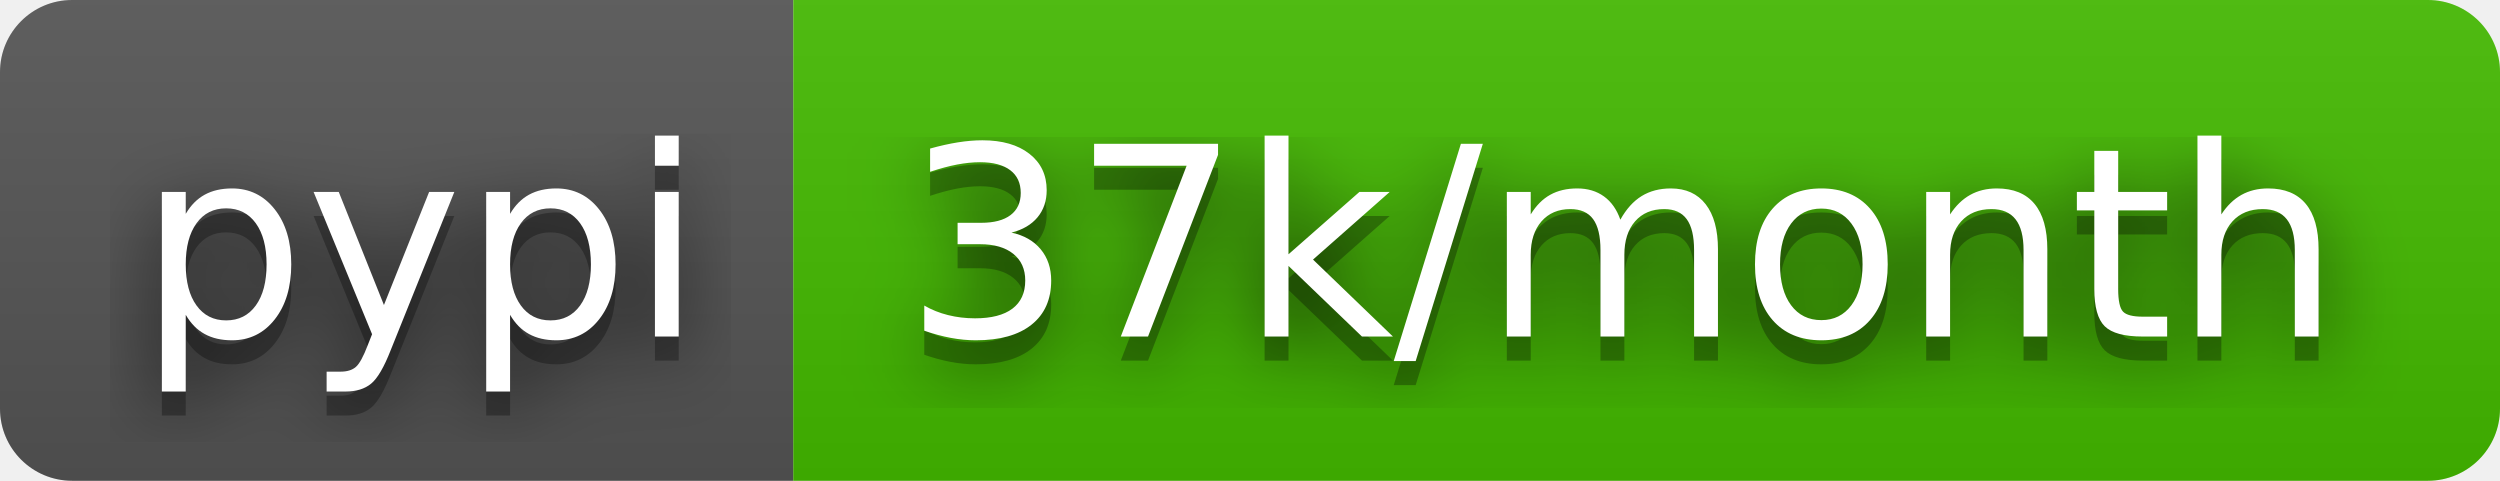
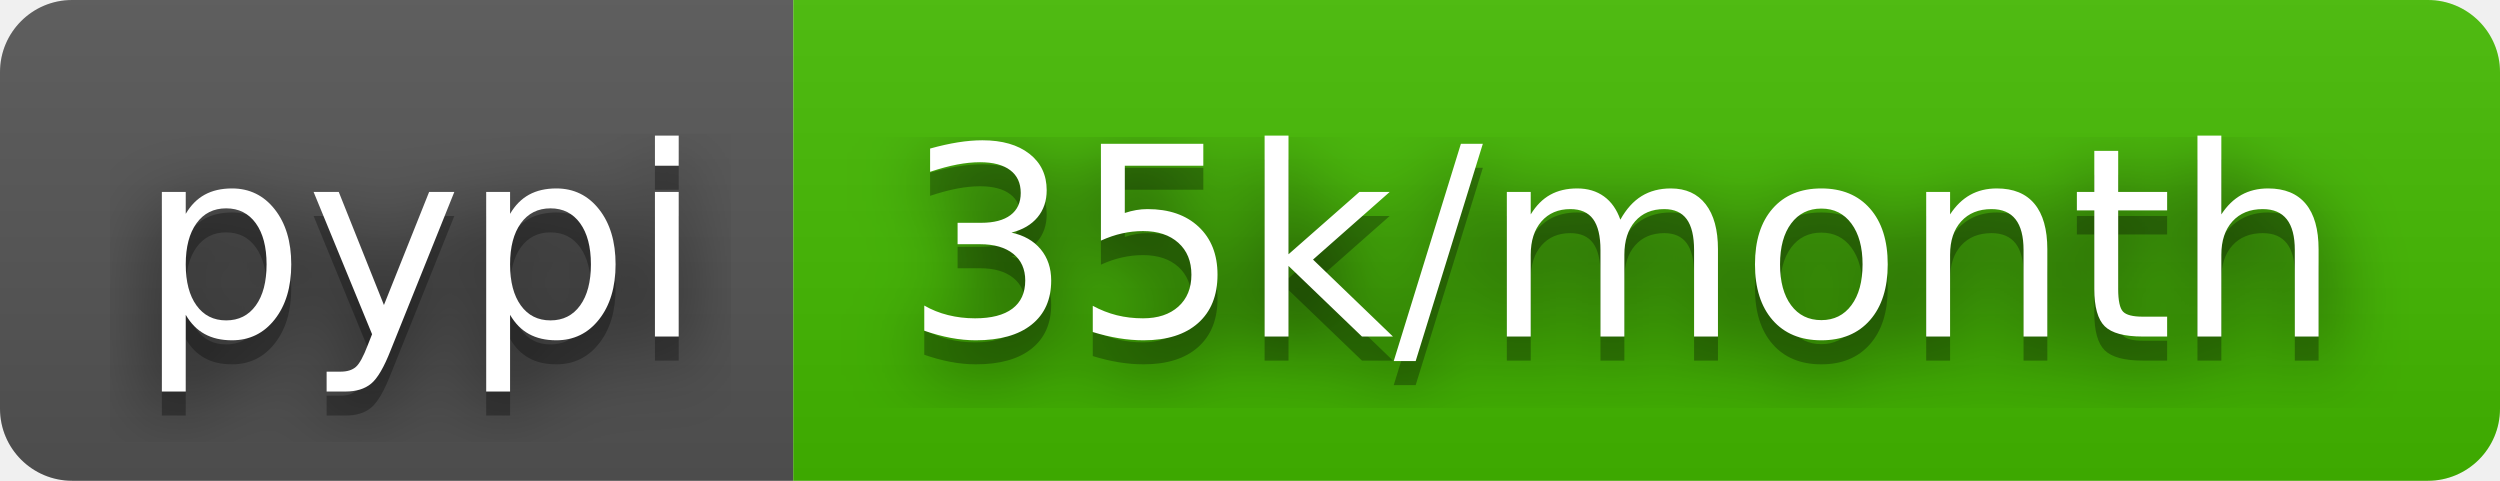
- <svg xmlns="http://www.w3.org/2000/svg" width="104" height="20" role="img" aria-label="pypi: 37k/month">
+ <svg xmlns="http://www.w3.org/2000/svg" width="104" height="20" role="img" aria-label="pypi: 35k/month">
  <filter id="blur">
    <feGaussianBlur stdDeviation="16" />
  </filter>
  <linearGradient id="s" x2="0" y2="100%">
    <stop offset="0" stop-color="#bbb" stop-opacity=".1" />
    <stop offset="1" stop-opacity=".1" />
  </linearGradient>
  <clipPath id="r">
    <rect width="104" height="20" rx="3" />
  </clipPath>
  <g clip-path="url(#r)">
    <rect width="33" height="20" fill="#555" />
    <rect x="33" width="71" height="20" fill="#4b0" />
    <rect width="104" height="20" fill="url(#s)" />
  </g>
  <g fill="#fff" text-anchor="middle" font-family="Verdana,Geneva,DejaVu Sans,sans-serif" text-rendering="geometricPrecision" font-size="110">
    <g transform="scale(.1)">
      <g aria-hidden="true" fill="#010101">
        <text x="175" y="150" fill-opacity=".8" filter="url(#blur)" textLength="230">pypi</text>
        <text x="175" y="150" fill-opacity=".3" textLength="230">pypi</text>
      </g>
      <text x="175" y="140" textLength="230">pypi</text>
    </g>
    <g transform="scale(.1)">
      <g aria-hidden="true" fill="#010101">
-         <text x="675" y="150" fill-opacity=".8" filter="url(#blur)" textLength="610">37k/month</text>
-         <text x="675" y="150" fill-opacity=".3" textLength="610">37k/month</text>
+         <text x="675" y="150" fill-opacity=".8" filter="url(#blur)" textLength="610">35k/month</text>
+         <text x="675" y="150" fill-opacity=".3" textLength="610">35k/month</text>
      </g>
-       <text x="675" y="140" textLength="610">37k/month</text>
+       <text x="675" y="140" textLength="610">35k/month</text>
    </g>
  </g>
</svg>
